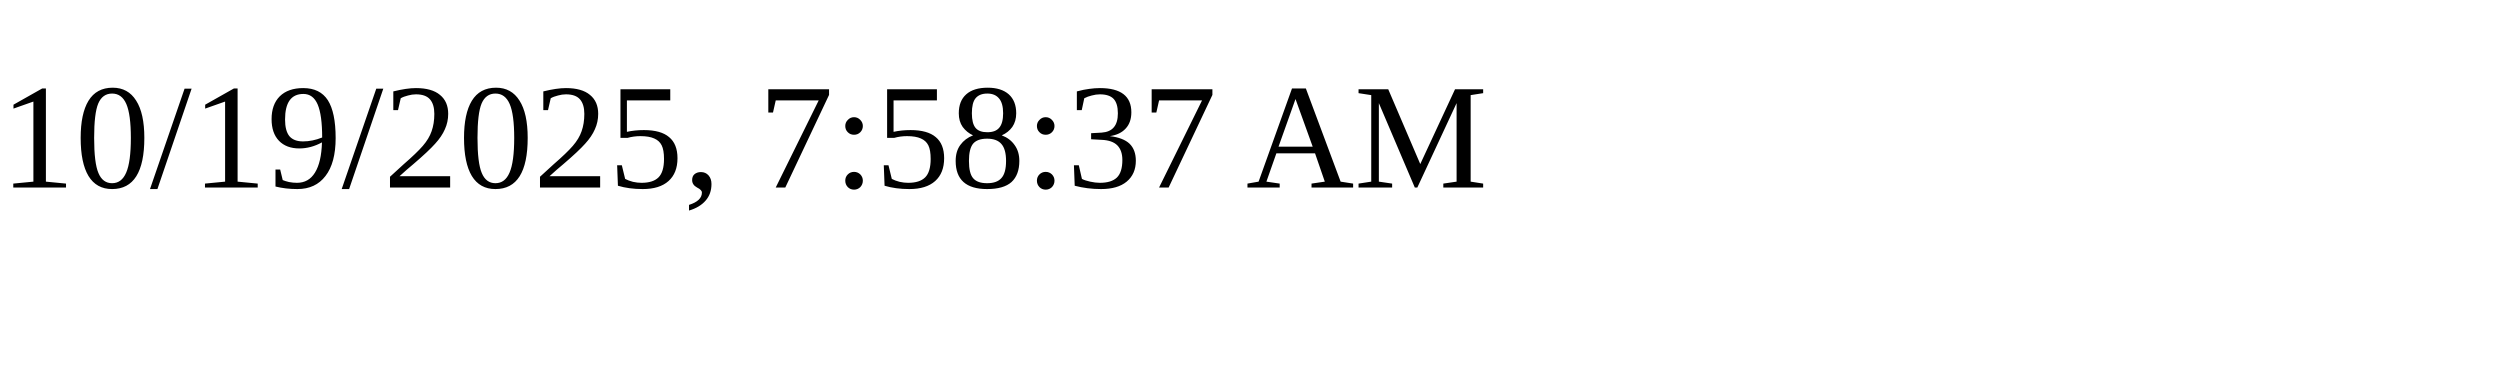
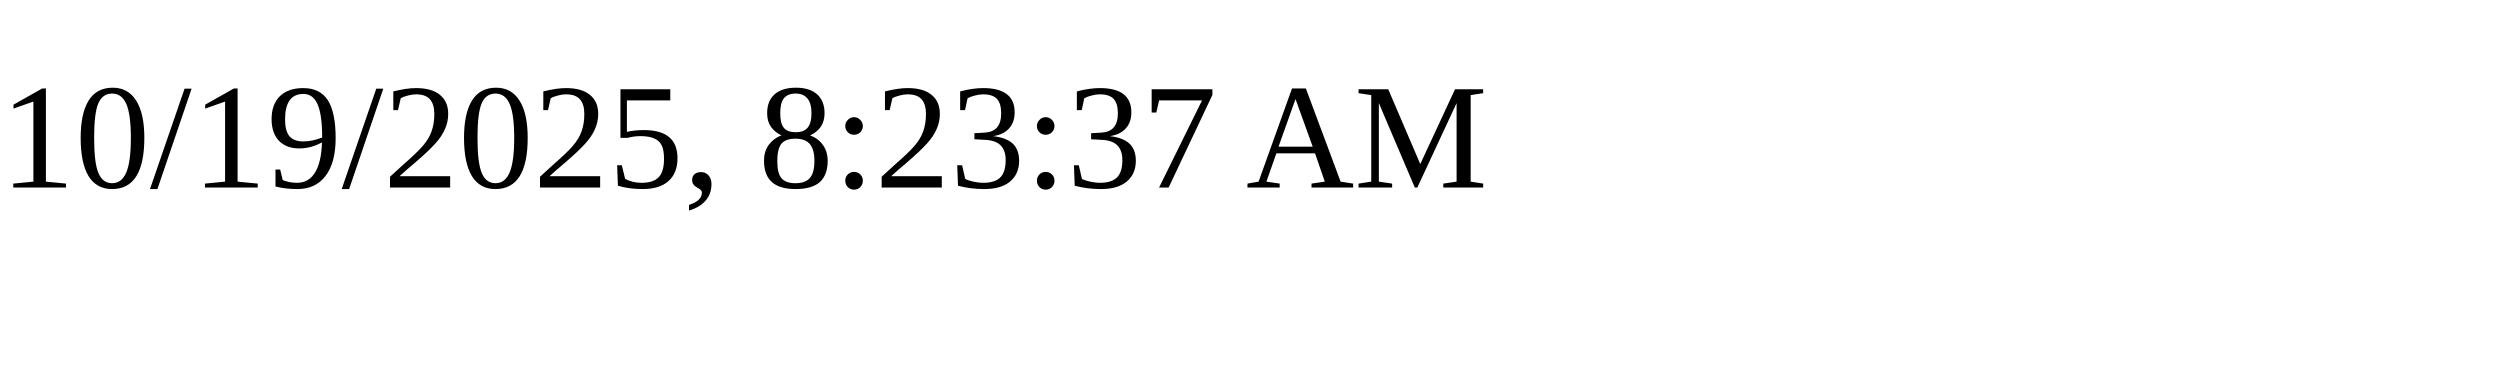
<svg xmlns="http://www.w3.org/2000/svg" height="30" width="200">
-   <text x="0" y="15">10/19/2025, 7:58:37 AM</text>
+   <text x="0" y="15">10/19/2025, 8:23:37 AM</text>
</svg>
